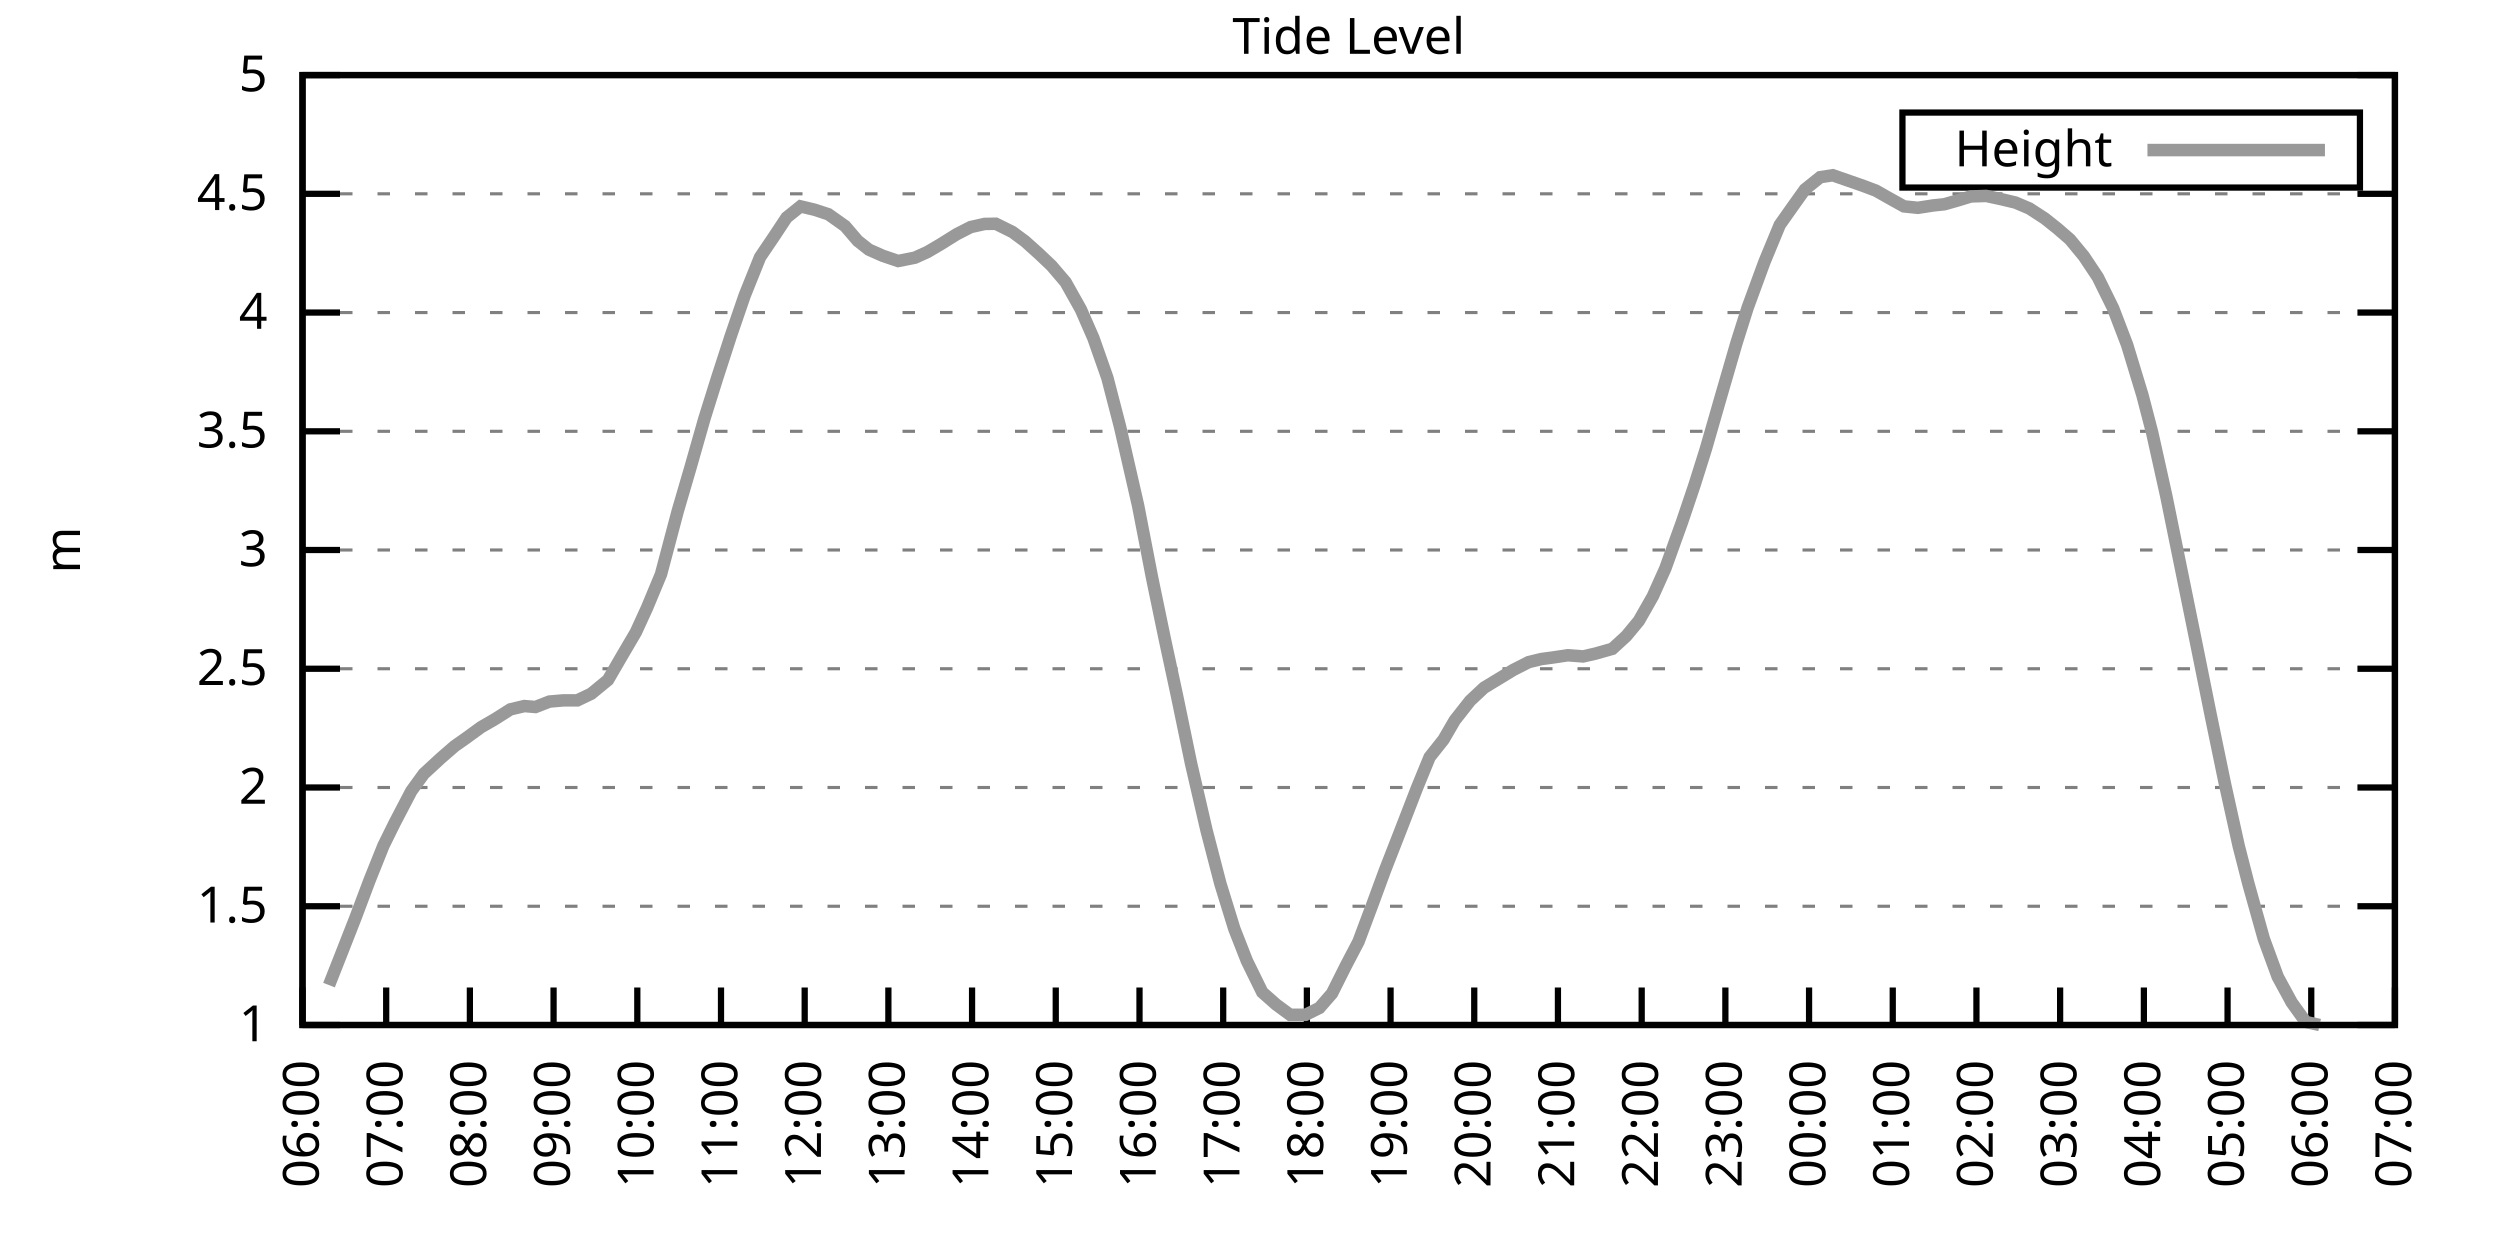
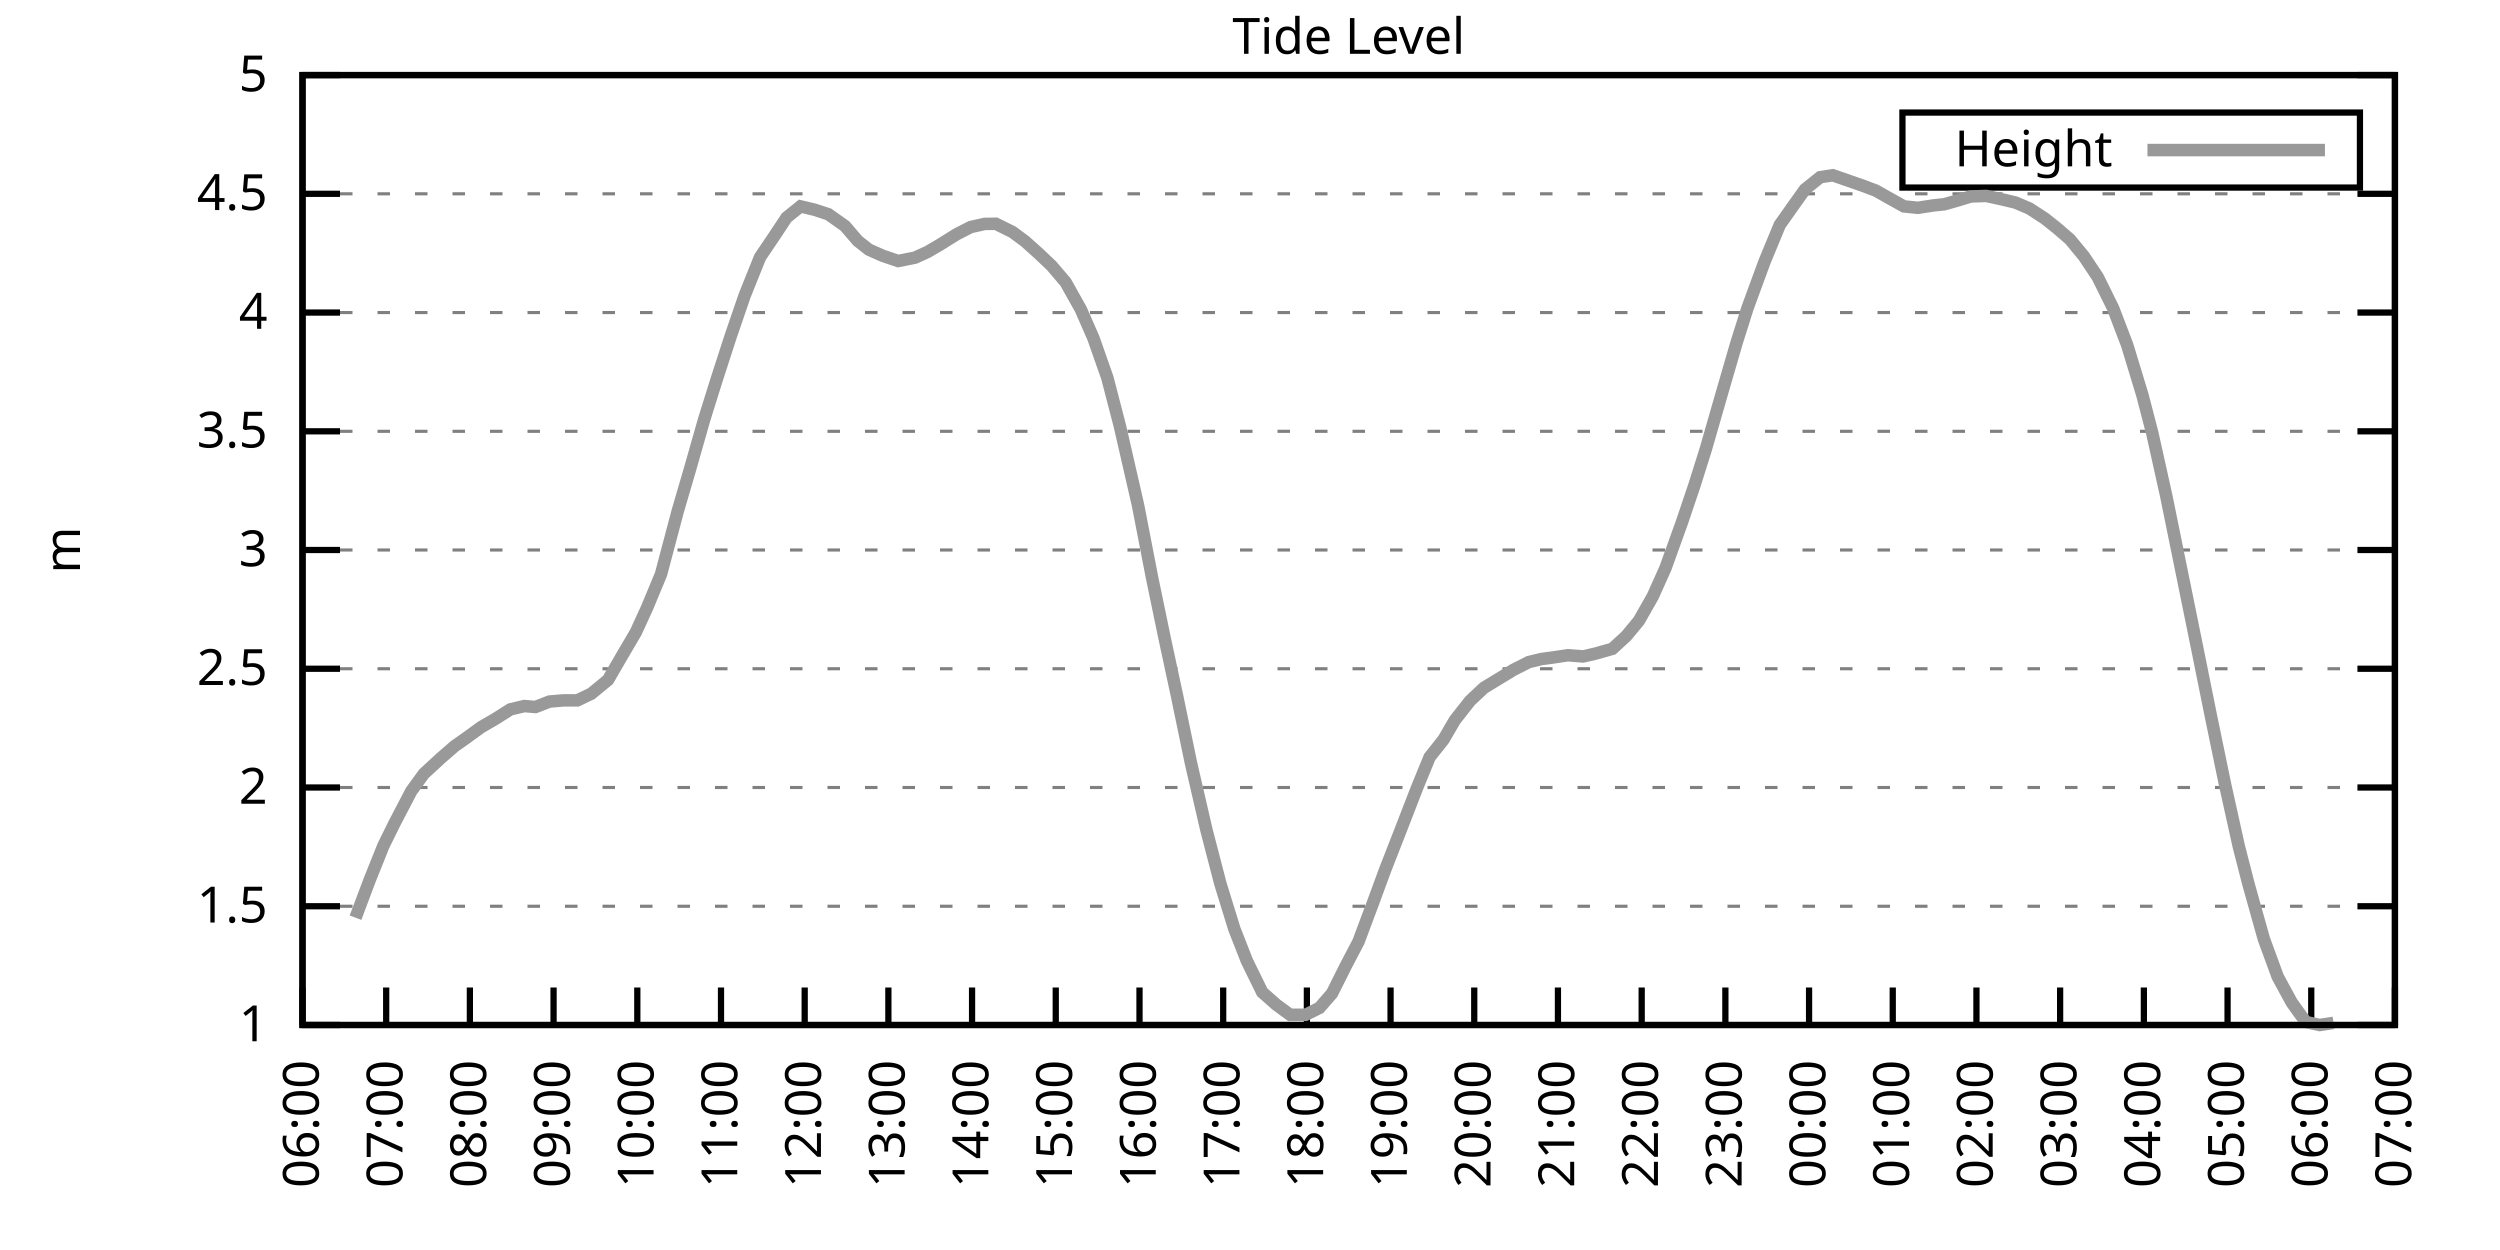
<svg xmlns="http://www.w3.org/2000/svg" xmlns:xlink="http://www.w3.org/1999/xlink" width="400" height="200" viewBox="0 0 400 200">
  <g id="gnuplot_canvas">
    <rect x="0" y="0" width="400" height="200" fill="none" />
    <defs>
      <circle id="gpDot" r="0.5" stroke-width="0.5" stroke="currentColor" />
      <path id="gpPt0" stroke-width="0.333" stroke="currentColor" d="M-1,0 h2 M0,-1 v2" />
      <path id="gpPt1" stroke-width="0.333" stroke="currentColor" d="M-1,-1 L1,1 M1,-1 L-1,1" />
      <path id="gpPt2" stroke-width="0.333" stroke="currentColor" d="M-1,0 L1,0 M0,-1 L0,1 M-1,-1 L1,1 M-1,1 L1,-1" />
      <rect id="gpPt3" stroke-width="0.333" stroke="currentColor" x="-1" y="-1" width="2" height="2" />
      <rect id="gpPt4" stroke-width="0.333" stroke="currentColor" fill="currentColor" x="-1" y="-1" width="2" height="2" />
      <circle id="gpPt5" stroke-width="0.333" stroke="currentColor" cx="0" cy="0" r="1" />
      <use xlink:href="#gpPt5" id="gpPt6" fill="currentColor" stroke="none" />
      <path id="gpPt7" stroke-width="0.333" stroke="currentColor" d="M0,-1.33 L-1.33,0.67 L1.33,0.67 z" />
      <use xlink:href="#gpPt7" id="gpPt8" fill="currentColor" stroke="none" />
      <use xlink:href="#gpPt7" id="gpPt9" stroke="currentColor" transform="rotate(180)" />
      <use xlink:href="#gpPt9" id="gpPt10" fill="currentColor" stroke="none" />
      <use xlink:href="#gpPt3" id="gpPt11" stroke="currentColor" transform="rotate(45)" />
      <use xlink:href="#gpPt11" id="gpPt12" fill="currentColor" stroke="none" />
      <path id="gpPt13" stroke-width="0.333" stroke="currentColor" d="M0,1.330 L1.265,0.411 L0.782,-1.067 L-0.782,-1.076 L-1.265,0.411 z" />
      <use xlink:href="#gpPt13" id="gpPt14" fill="currentColor" stroke="none" />
      <filter id="textbox" filterUnits="objectBoundingBox" x="0" y="0" height="1" width="1">
        <feFlood flood-color="white" flood-opacity="1" result="bgnd" />
        <feComposite in="SourceGraphic" in2="bgnd" operator="atop" />
      </filter>
      <filter id="greybox" filterUnits="objectBoundingBox" x="0" y="0" height="1" width="1">
        <feFlood flood-color="lightgrey" flood-opacity="1" result="grey" />
        <feComposite in="SourceGraphic" in2="grey" operator="atop" />
      </filter>
    </defs>
    <g fill="none" color="white" stroke="currentColor" stroke-width="1.00" stroke-linecap="butt" stroke-linejoin="miter">
</g>
    <g fill="none" color="black" stroke="currentColor" stroke-width="1.00" stroke-linecap="butt" stroke-linejoin="miter">
      <g stroke="none" shape-rendering="crispEdges">
        <polygon fill="rgb(255, 255, 255)" points="48.40,164.00 383.18,164.00 383.18,12.02 48.40,12.02 " />
      </g>
    </g>
    <g fill="none" color="black" stroke="currentColor" stroke-width="1.00" stroke-linecap="butt" stroke-linejoin="miter">
</g>
    <g fill="none" color="black" stroke="black" stroke-width="0.50" stroke-linecap="butt" stroke-linejoin="miter">
</g>
    <g fill="none" color="gray" stroke="currentColor" stroke-width="0.50" stroke-linecap="butt" stroke-linejoin="miter">
      <path stroke="gray" stroke-dasharray="2,4" class="gridline" d="M48.40,164.00 L383.19,164.00  " />
    </g>
    <g fill="none" color="gray" stroke="gray" stroke-width="1.00" stroke-linecap="butt" stroke-linejoin="miter">
</g>
    <g fill="none" color="black" stroke="currentColor" stroke-width="1.00" stroke-linecap="butt" stroke-linejoin="miter">
      <path stroke="black" d="M48.40,164.00 L54.40,164.00 M383.19,164.00 L377.19,164.00  " />
      <g transform="translate(42.80,166.60)" stroke="none" fill="black" font-family="Sans" font-size="8.00" text-anchor="end">
        <text>
          <tspan font-family="Sans"> 1</tspan>
        </text>
      </g>
    </g>
    <g fill="none" color="black" stroke="currentColor" stroke-width="1.00" stroke-linecap="butt" stroke-linejoin="miter">
</g>
    <g fill="none" color="black" stroke="black" stroke-width="0.50" stroke-linecap="butt" stroke-linejoin="miter">
</g>
    <g fill="none" color="gray" stroke="currentColor" stroke-width="0.50" stroke-linecap="butt" stroke-linejoin="miter">
      <path stroke="gray" stroke-dasharray="2,4" class="gridline" d="M48.40,145.00 L383.19,145.00  " />
    </g>
    <g fill="none" color="gray" stroke="gray" stroke-width="1.00" stroke-linecap="butt" stroke-linejoin="miter">
</g>
    <g fill="none" color="black" stroke="currentColor" stroke-width="1.00" stroke-linecap="butt" stroke-linejoin="miter">
      <path stroke="black" d="M48.40,145.00 L54.40,145.00 M383.19,145.00 L377.19,145.00  " />
      <g transform="translate(42.80,147.60)" stroke="none" fill="black" font-family="Sans" font-size="8.00" text-anchor="end">
        <text>
          <tspan font-family="Sans"> 1.5</tspan>
        </text>
      </g>
    </g>
    <g fill="none" color="black" stroke="currentColor" stroke-width="1.00" stroke-linecap="butt" stroke-linejoin="miter">
</g>
    <g fill="none" color="black" stroke="black" stroke-width="0.50" stroke-linecap="butt" stroke-linejoin="miter">
</g>
    <g fill="none" color="gray" stroke="currentColor" stroke-width="0.50" stroke-linecap="butt" stroke-linejoin="miter">
      <path stroke="gray" stroke-dasharray="2,4" class="gridline" d="M48.40,126.00 L383.19,126.00  " />
    </g>
    <g fill="none" color="gray" stroke="gray" stroke-width="1.00" stroke-linecap="butt" stroke-linejoin="miter">
</g>
    <g fill="none" color="black" stroke="currentColor" stroke-width="1.00" stroke-linecap="butt" stroke-linejoin="miter">
      <path stroke="black" d="M48.40,126.00 L54.40,126.00 M383.19,126.00 L377.19,126.00  " />
      <g transform="translate(42.80,128.60)" stroke="none" fill="black" font-family="Sans" font-size="8.00" text-anchor="end">
        <text>
          <tspan font-family="Sans"> 2</tspan>
        </text>
      </g>
    </g>
    <g fill="none" color="black" stroke="currentColor" stroke-width="1.00" stroke-linecap="butt" stroke-linejoin="miter">
</g>
    <g fill="none" color="black" stroke="black" stroke-width="0.50" stroke-linecap="butt" stroke-linejoin="miter">
</g>
    <g fill="none" color="gray" stroke="currentColor" stroke-width="0.50" stroke-linecap="butt" stroke-linejoin="miter">
      <path stroke="gray" stroke-dasharray="2,4" class="gridline" d="M48.40,107.00 L383.19,107.00  " />
    </g>
    <g fill="none" color="gray" stroke="gray" stroke-width="1.00" stroke-linecap="butt" stroke-linejoin="miter">
</g>
    <g fill="none" color="black" stroke="currentColor" stroke-width="1.00" stroke-linecap="butt" stroke-linejoin="miter">
      <path stroke="black" d="M48.40,107.00 L54.40,107.00 M383.19,107.00 L377.19,107.00  " />
      <g transform="translate(42.80,109.60)" stroke="none" fill="black" font-family="Sans" font-size="8.00" text-anchor="end">
        <text>
          <tspan font-family="Sans"> 2.5</tspan>
        </text>
      </g>
    </g>
    <g fill="none" color="black" stroke="currentColor" stroke-width="1.00" stroke-linecap="butt" stroke-linejoin="miter">
</g>
    <g fill="none" color="black" stroke="black" stroke-width="0.50" stroke-linecap="butt" stroke-linejoin="miter">
</g>
    <g fill="none" color="gray" stroke="currentColor" stroke-width="0.50" stroke-linecap="butt" stroke-linejoin="miter">
      <path stroke="gray" stroke-dasharray="2,4" class="gridline" d="M48.40,88.00 L383.19,88.00  " />
    </g>
    <g fill="none" color="gray" stroke="gray" stroke-width="1.00" stroke-linecap="butt" stroke-linejoin="miter">
</g>
    <g fill="none" color="black" stroke="currentColor" stroke-width="1.00" stroke-linecap="butt" stroke-linejoin="miter">
      <path stroke="black" d="M48.40,88.00 L54.40,88.00 M383.19,88.00 L377.19,88.00  " />
      <g transform="translate(42.80,90.60)" stroke="none" fill="black" font-family="Sans" font-size="8.00" text-anchor="end">
        <text>
          <tspan font-family="Sans"> 3</tspan>
        </text>
      </g>
    </g>
    <g fill="none" color="black" stroke="currentColor" stroke-width="1.00" stroke-linecap="butt" stroke-linejoin="miter">
</g>
    <g fill="none" color="black" stroke="black" stroke-width="0.50" stroke-linecap="butt" stroke-linejoin="miter">
</g>
    <g fill="none" color="gray" stroke="currentColor" stroke-width="0.50" stroke-linecap="butt" stroke-linejoin="miter">
      <path stroke="gray" stroke-dasharray="2,4" class="gridline" d="M48.40,69.01 L383.19,69.01  " />
    </g>
    <g fill="none" color="gray" stroke="gray" stroke-width="1.00" stroke-linecap="butt" stroke-linejoin="miter">
</g>
    <g fill="none" color="black" stroke="currentColor" stroke-width="1.00" stroke-linecap="butt" stroke-linejoin="miter">
      <path stroke="black" d="M48.40,69.01 L54.40,69.01 M383.19,69.01 L377.19,69.01  " />
      <g transform="translate(42.80,71.61)" stroke="none" fill="black" font-family="Sans" font-size="8.00" text-anchor="end">
        <text>
          <tspan font-family="Sans"> 3.5</tspan>
        </text>
      </g>
    </g>
    <g fill="none" color="black" stroke="currentColor" stroke-width="1.00" stroke-linecap="butt" stroke-linejoin="miter">
</g>
    <g fill="none" color="black" stroke="black" stroke-width="0.50" stroke-linecap="butt" stroke-linejoin="miter">
</g>
    <g fill="none" color="gray" stroke="currentColor" stroke-width="0.50" stroke-linecap="butt" stroke-linejoin="miter">
      <path stroke="gray" stroke-dasharray="2,4" class="gridline" d="M48.40,50.01 L383.19,50.01  " />
    </g>
    <g fill="none" color="gray" stroke="gray" stroke-width="1.00" stroke-linecap="butt" stroke-linejoin="miter">
</g>
    <g fill="none" color="black" stroke="currentColor" stroke-width="1.00" stroke-linecap="butt" stroke-linejoin="miter">
      <path stroke="black" d="M48.40,50.01 L54.40,50.01 M383.19,50.01 L377.19,50.01  " />
      <g transform="translate(42.80,52.61)" stroke="none" fill="black" font-family="Sans" font-size="8.00" text-anchor="end">
        <text>
          <tspan font-family="Sans"> 4</tspan>
        </text>
      </g>
    </g>
    <g fill="none" color="black" stroke="currentColor" stroke-width="1.00" stroke-linecap="butt" stroke-linejoin="miter">
</g>
    <g fill="none" color="black" stroke="black" stroke-width="0.50" stroke-linecap="butt" stroke-linejoin="miter">
</g>
    <g fill="none" color="gray" stroke="currentColor" stroke-width="0.50" stroke-linecap="butt" stroke-linejoin="miter">
      <path stroke="gray" stroke-dasharray="2,4" class="gridline" d="M48.40,31.01 L383.19,31.01  " />
    </g>
    <g fill="none" color="gray" stroke="gray" stroke-width="1.00" stroke-linecap="butt" stroke-linejoin="miter">
</g>
    <g fill="none" color="black" stroke="currentColor" stroke-width="1.00" stroke-linecap="butt" stroke-linejoin="miter">
      <path stroke="black" d="M48.40,31.01 L54.40,31.01 M383.19,31.01 L377.19,31.01  " />
      <g transform="translate(42.80,33.61)" stroke="none" fill="black" font-family="Sans" font-size="8.00" text-anchor="end">
        <text>
          <tspan font-family="Sans"> 4.5</tspan>
        </text>
      </g>
    </g>
    <g fill="none" color="black" stroke="currentColor" stroke-width="1.00" stroke-linecap="butt" stroke-linejoin="miter">
</g>
    <g fill="none" color="black" stroke="black" stroke-width="0.50" stroke-linecap="butt" stroke-linejoin="miter">
</g>
    <g fill="none" color="gray" stroke="currentColor" stroke-width="0.50" stroke-linecap="butt" stroke-linejoin="miter">
      <path stroke="gray" stroke-dasharray="2,4" class="gridline" d="M48.40,12.01 L383.19,12.01  " />
    </g>
    <g fill="none" color="gray" stroke="gray" stroke-width="1.00" stroke-linecap="butt" stroke-linejoin="miter">
</g>
    <g fill="none" color="black" stroke="currentColor" stroke-width="1.00" stroke-linecap="butt" stroke-linejoin="miter">
      <path stroke="black" d="M48.40,12.01 L54.40,12.01 M383.19,12.01 L377.19,12.01  " />
      <g transform="translate(42.80,14.61)" stroke="none" fill="black" font-family="Sans" font-size="8.00" text-anchor="end">
        <text>
          <tspan font-family="Sans"> 5</tspan>
        </text>
      </g>
    </g>
    <g fill="none" color="black" stroke="currentColor" stroke-width="1.00" stroke-linecap="butt" stroke-linejoin="miter">
      <path stroke="black" d="M48.40,164.00 L48.40,158.00  " />
      <g transform="translate(51.00,169.60) rotate(270.00)" stroke="none" fill="black" font-family="Sans" font-size="8.00" text-anchor="end">
        <text>
          <tspan font-family="Sans">06:00</tspan>
        </text>
      </g>
    </g>
    <g fill="none" color="black" stroke="currentColor" stroke-width="1.00" stroke-linecap="butt" stroke-linejoin="miter">
      <path stroke="black" d="M61.79,164.00 L61.79,158.00  " />
      <g transform="translate(64.39,169.60) rotate(270.00)" stroke="none" fill="black" font-family="Sans" font-size="8.00" text-anchor="end">
        <text>
          <tspan font-family="Sans">07:00</tspan>
        </text>
      </g>
    </g>
    <g fill="none" color="black" stroke="currentColor" stroke-width="1.00" stroke-linecap="butt" stroke-linejoin="miter">
      <path stroke="black" d="M75.18,164.00 L75.18,158.00  " />
      <g transform="translate(77.78,169.60) rotate(270.00)" stroke="none" fill="black" font-family="Sans" font-size="8.00" text-anchor="end">
        <text>
          <tspan font-family="Sans">08:00</tspan>
        </text>
      </g>
    </g>
    <g fill="none" color="black" stroke="currentColor" stroke-width="1.00" stroke-linecap="butt" stroke-linejoin="miter">
      <path stroke="black" d="M88.57,164.00 L88.57,158.00  " />
      <g transform="translate(91.17,169.60) rotate(270.00)" stroke="none" fill="black" font-family="Sans" font-size="8.00" text-anchor="end">
        <text>
          <tspan font-family="Sans">09:00</tspan>
        </text>
      </g>
    </g>
    <g fill="none" color="black" stroke="currentColor" stroke-width="1.00" stroke-linecap="butt" stroke-linejoin="miter">
      <path stroke="black" d="M101.97,164.00 L101.97,158.00  " />
      <g transform="translate(104.57,169.60) rotate(270.00)" stroke="none" fill="black" font-family="Sans" font-size="8.00" text-anchor="end">
        <text>
          <tspan font-family="Sans">10:00</tspan>
        </text>
      </g>
    </g>
    <g fill="none" color="black" stroke="currentColor" stroke-width="1.00" stroke-linecap="butt" stroke-linejoin="miter">
      <path stroke="black" d="M115.36,164.00 L115.36,158.00  " />
      <g transform="translate(117.96,169.60) rotate(270.00)" stroke="none" fill="black" font-family="Sans" font-size="8.00" text-anchor="end">
        <text>
          <tspan font-family="Sans">11:00</tspan>
        </text>
      </g>
    </g>
    <g fill="none" color="black" stroke="currentColor" stroke-width="1.00" stroke-linecap="butt" stroke-linejoin="miter">
      <path stroke="black" d="M128.75,164.00 L128.75,158.00  " />
      <g transform="translate(131.35,169.60) rotate(270.00)" stroke="none" fill="black" font-family="Sans" font-size="8.00" text-anchor="end">
        <text>
          <tspan font-family="Sans">12:00</tspan>
        </text>
      </g>
    </g>
    <g fill="none" color="black" stroke="currentColor" stroke-width="1.00" stroke-linecap="butt" stroke-linejoin="miter">
      <path stroke="black" d="M142.14,164.00 L142.14,158.00  " />
      <g transform="translate(144.74,169.60) rotate(270.00)" stroke="none" fill="black" font-family="Sans" font-size="8.00" text-anchor="end">
        <text>
          <tspan font-family="Sans">13:00</tspan>
        </text>
      </g>
    </g>
    <g fill="none" color="black" stroke="currentColor" stroke-width="1.00" stroke-linecap="butt" stroke-linejoin="miter">
      <path stroke="black" d="M155.53,164.00 L155.53,158.00  " />
      <g transform="translate(158.13,169.60) rotate(270.00)" stroke="none" fill="black" font-family="Sans" font-size="8.00" text-anchor="end">
        <text>
          <tspan font-family="Sans">14:00</tspan>
        </text>
      </g>
    </g>
    <g fill="none" color="black" stroke="currentColor" stroke-width="1.00" stroke-linecap="butt" stroke-linejoin="miter">
      <path stroke="black" d="M168.92,164.00 L168.92,158.00  " />
      <g transform="translate(171.52,169.60) rotate(270.00)" stroke="none" fill="black" font-family="Sans" font-size="8.00" text-anchor="end">
        <text>
          <tspan font-family="Sans">15:00</tspan>
        </text>
      </g>
    </g>
    <g fill="none" color="black" stroke="currentColor" stroke-width="1.00" stroke-linecap="butt" stroke-linejoin="miter">
      <path stroke="black" d="M182.32,164.00 L182.32,158.00  " />
      <g transform="translate(184.92,169.60) rotate(270.00)" stroke="none" fill="black" font-family="Sans" font-size="8.00" text-anchor="end">
        <text>
          <tspan font-family="Sans">16:00</tspan>
        </text>
      </g>
    </g>
    <g fill="none" color="black" stroke="currentColor" stroke-width="1.00" stroke-linecap="butt" stroke-linejoin="miter">
      <path stroke="black" d="M195.71,164.00 L195.71,158.00  " />
      <g transform="translate(198.31,169.60) rotate(270.00)" stroke="none" fill="black" font-family="Sans" font-size="8.00" text-anchor="end">
        <text>
          <tspan font-family="Sans">17:00</tspan>
        </text>
      </g>
    </g>
    <g fill="none" color="black" stroke="currentColor" stroke-width="1.00" stroke-linecap="butt" stroke-linejoin="miter">
      <path stroke="black" d="M209.10,164.00 L209.10,158.00  " />
      <g transform="translate(211.70,169.60) rotate(270.00)" stroke="none" fill="black" font-family="Sans" font-size="8.00" text-anchor="end">
        <text>
          <tspan font-family="Sans">18:00</tspan>
        </text>
      </g>
    </g>
    <g fill="none" color="black" stroke="currentColor" stroke-width="1.00" stroke-linecap="butt" stroke-linejoin="miter">
      <path stroke="black" d="M222.49,164.00 L222.49,158.00  " />
      <g transform="translate(225.09,169.60) rotate(270.00)" stroke="none" fill="black" font-family="Sans" font-size="8.00" text-anchor="end">
        <text>
          <tspan font-family="Sans">19:00</tspan>
        </text>
      </g>
    </g>
    <g fill="none" color="black" stroke="currentColor" stroke-width="1.00" stroke-linecap="butt" stroke-linejoin="miter">
      <path stroke="black" d="M235.88,164.00 L235.88,158.00  " />
      <g transform="translate(238.48,169.60) rotate(270.00)" stroke="none" fill="black" font-family="Sans" font-size="8.00" text-anchor="end">
        <text>
          <tspan font-family="Sans">20:00</tspan>
        </text>
      </g>
    </g>
    <g fill="none" color="black" stroke="currentColor" stroke-width="1.00" stroke-linecap="butt" stroke-linejoin="miter">
      <path stroke="black" d="M249.27,164.00 L249.27,158.00  " />
      <g transform="translate(251.87,169.60) rotate(270.00)" stroke="none" fill="black" font-family="Sans" font-size="8.00" text-anchor="end">
        <text>
          <tspan font-family="Sans">21:00</tspan>
        </text>
      </g>
    </g>
    <g fill="none" color="black" stroke="currentColor" stroke-width="1.00" stroke-linecap="butt" stroke-linejoin="miter">
      <path stroke="black" d="M262.67,164.00 L262.67,158.00  " />
      <g transform="translate(265.27,169.60) rotate(270.00)" stroke="none" fill="black" font-family="Sans" font-size="8.00" text-anchor="end">
        <text>
          <tspan font-family="Sans">22:00</tspan>
        </text>
      </g>
    </g>
    <g fill="none" color="black" stroke="currentColor" stroke-width="1.00" stroke-linecap="butt" stroke-linejoin="miter">
      <path stroke="black" d="M276.06,164.00 L276.06,158.00  " />
      <g transform="translate(278.66,169.60) rotate(270.00)" stroke="none" fill="black" font-family="Sans" font-size="8.00" text-anchor="end">
        <text>
          <tspan font-family="Sans">23:00</tspan>
        </text>
      </g>
    </g>
    <g fill="none" color="black" stroke="currentColor" stroke-width="1.00" stroke-linecap="butt" stroke-linejoin="miter">
      <path stroke="black" d="M289.45,164.00 L289.45,158.00  " />
      <g transform="translate(292.05,169.60) rotate(270.00)" stroke="none" fill="black" font-family="Sans" font-size="8.00" text-anchor="end">
        <text>
          <tspan font-family="Sans">00:00</tspan>
        </text>
      </g>
    </g>
    <g fill="none" color="black" stroke="currentColor" stroke-width="1.00" stroke-linecap="butt" stroke-linejoin="miter">
      <path stroke="black" d="M302.84,164.00 L302.84,158.00  " />
      <g transform="translate(305.44,169.60) rotate(270.00)" stroke="none" fill="black" font-family="Sans" font-size="8.00" text-anchor="end">
        <text>
          <tspan font-family="Sans">01:00</tspan>
        </text>
      </g>
    </g>
    <g fill="none" color="black" stroke="currentColor" stroke-width="1.00" stroke-linecap="butt" stroke-linejoin="miter">
      <path stroke="black" d="M316.23,164.00 L316.23,158.00  " />
      <g transform="translate(318.83,169.60) rotate(270.00)" stroke="none" fill="black" font-family="Sans" font-size="8.00" text-anchor="end">
        <text>
          <tspan font-family="Sans">02:00</tspan>
        </text>
      </g>
    </g>
    <g fill="none" color="black" stroke="currentColor" stroke-width="1.00" stroke-linecap="butt" stroke-linejoin="miter">
      <path stroke="black" d="M329.62,164.00 L329.62,158.00  " />
      <g transform="translate(332.22,169.60) rotate(270.00)" stroke="none" fill="black" font-family="Sans" font-size="8.00" text-anchor="end">
        <text>
          <tspan font-family="Sans">03:00</tspan>
        </text>
      </g>
    </g>
    <g fill="none" color="black" stroke="currentColor" stroke-width="1.00" stroke-linecap="butt" stroke-linejoin="miter">
      <path stroke="black" d="M343.02,164.00 L343.02,158.00  " />
      <g transform="translate(345.62,169.60) rotate(270.00)" stroke="none" fill="black" font-family="Sans" font-size="8.00" text-anchor="end">
        <text>
          <tspan font-family="Sans">04:00</tspan>
        </text>
      </g>
    </g>
    <g fill="none" color="black" stroke="currentColor" stroke-width="1.00" stroke-linecap="butt" stroke-linejoin="miter">
      <path stroke="black" d="M356.41,164.00 L356.41,158.00  " />
      <g transform="translate(359.01,169.60) rotate(270.00)" stroke="none" fill="black" font-family="Sans" font-size="8.00" text-anchor="end">
        <text>
          <tspan font-family="Sans">05:00</tspan>
        </text>
      </g>
    </g>
    <g fill="none" color="black" stroke="currentColor" stroke-width="1.00" stroke-linecap="butt" stroke-linejoin="miter">
      <path stroke="black" d="M369.80,164.00 L369.80,158.00  " />
      <g transform="translate(372.40,169.60) rotate(270.00)" stroke="none" fill="black" font-family="Sans" font-size="8.00" text-anchor="end">
        <text>
          <tspan font-family="Sans">06:00</tspan>
        </text>
      </g>
    </g>
    <g fill="none" color="black" stroke="currentColor" stroke-width="1.00" stroke-linecap="butt" stroke-linejoin="miter">
      <path stroke="black" d="M383.19,164.00 L383.19,158.00  " />
      <g transform="translate(385.79,169.60) rotate(270.00)" stroke="none" fill="black" font-family="Sans" font-size="8.00" text-anchor="end">
        <text>
          <tspan font-family="Sans">07:00</tspan>
        </text>
      </g>
    </g>
    <g fill="none" color="black" stroke="currentColor" stroke-width="1.00" stroke-linecap="butt" stroke-linejoin="miter">
</g>
    <g fill="none" color="black" stroke="currentColor" stroke-width="1.00" stroke-linecap="butt" stroke-linejoin="miter">
      <path stroke="black" d="M48.40,12.01 L48.40,164.00 L383.19,164.00 L383.19,12.01 L48.40,12.01 Z  " />
    </g>
    <g fill="none" color="black" stroke="currentColor" stroke-width="1.00" stroke-linecap="butt" stroke-linejoin="miter">
</g>
    <g fill="none" color="black" stroke="currentColor" stroke-width="1.00" stroke-linecap="butt" stroke-linejoin="miter">
      <path stroke="black" d="M304.39,30.01 L304.39,18.01 L377.59,18.01 L377.59,30.01 L304.39,30.01 Z  " />
    </g>
    <g id="Tide_level_plot_1">
      <g fill="none" color="white" stroke="black" stroke-width="2.00" stroke-linecap="butt" stroke-linejoin="miter">
</g>
      <g fill="none" color="black" stroke="currentColor" stroke-width="2.00" stroke-linecap="butt" stroke-linejoin="miter">
        <g transform="translate(337.99,26.61)" stroke="none" fill="black" font-family="Sans" font-size="8.00" text-anchor="end">
          <text>
            <tspan font-family="Sans">Height</tspan>
          </text>
        </g>
      </g>
      <g fill="none" color="black" stroke="currentColor" stroke-width="2.00" stroke-linecap="butt" stroke-linejoin="miter">
-         <path stroke="rgb(153, 153, 153)" d="M343.59,24.01 L371.99,24.01 M52.64,157.62 L54.65,152.52 L56.88,146.83 L59.11,140.90 L61.35,135.31 L63.13,131.70   L65.81,126.57 L67.82,123.80 L70.50,121.33 L72.73,119.39 L74.51,118.14 L76.97,116.35 L79.20,115.06 L81.66,113.50   L83.89,112.97 L85.67,113.12 L87.91,112.25 L90.14,112.06 L92.37,112.06 L94.60,110.99 L97.28,108.79 L99.51,104.95   L101.74,101.15 L103.53,97.24 L105.76,91.88 L108.44,81.77 L110.45,74.90 L112.68,67.07 L114.69,60.65 L116.92,53.77   L119.15,47.27 L121.61,41.15 L123.84,37.85 L125.85,34.81 L128.08,33.02 L130.31,33.55 L132.54,34.28 L135.22,36.18   L137.23,38.53 L139.02,39.94 L141.25,40.93 L143.70,41.76 L146.38,41.23 L148.39,40.32 L150.40,39.14 L153.08,37.47   L155.31,36.33 L157.54,35.83 L159.33,35.80 L162.01,37.13 L164.01,38.61 L166.25,40.62 L168.25,42.52 L170.49,45.14   L172.94,49.51 L174.95,54.11 L177.18,60.46 L179.19,68.21 L182.09,80.86 L184.32,92.37 L186.33,102.06 L188.34,111.41   L190.57,122.16 L193.03,132.80 L195.26,141.39 L197.49,148.61 L199.50,153.74 L201.96,158.76 L204.19,160.73 L206.42,162.37   L208.88,162.37 L211.11,161.26 L213.12,158.95 L215.35,154.50 L217.36,150.66 L219.59,144.70 L221.60,139.23 L224.05,132.96   L226.73,126.04 L228.74,121.14 L230.97,118.33 L232.76,115.25 L235.21,112.13 L237.44,110.04 L239.68,108.68 L242.13,107.19   L244.59,105.94 L246.60,105.45 L248.60,105.18 L250.84,104.84 L253.29,105.03 L255.30,104.57 L257.98,103.81 L260.21,101.76   L262.22,99.33 L264.45,95.41 L266.46,90.93 L269.14,83.48 L271.15,77.52 L272.93,71.86 L275.39,63.31 L277.84,54.87   L279.63,49.21 L282.31,41.91 L284.76,35.99 L286.77,33.14 L288.78,30.32 L291.23,28.35 L293.24,28.04 L298.15,29.75   L300.16,30.51 L302.17,31.65 L304.63,33.02 L306.86,33.25 L309.31,32.87 L311.10,32.68 L313.11,32.11 L315.34,31.43   L317.79,31.35 L320.25,31.88 L322.48,32.41 L324.71,33.36 L327.17,34.96 L329.18,36.56 L331.19,38.30 L333.42,41.00   L335.65,44.35 L338.10,49.32 L340.34,55.18 L342.79,63.23 L344.35,69.23 L346.59,79.30 L349.49,93.55 L351.50,103.43   L353.73,114.49 L355.96,125.28 L358.19,135.35 L359.75,141.43 L362.21,150.21 L364.44,156.29 L366.67,160.39 L368.91,163.51   L371.14,164.00  " />
+         <path stroke="rgb(153, 153, 153)" d="M343.59,24.01 L371.99,24.01 M56.88,146.83 L59.11,140.90 L61.35,135.31 L63.13,131.70 L65.81,126.57 L67.82,123.80   L70.50,121.33 L72.73,119.39 L74.51,118.14 L76.97,116.35 L79.20,115.06 L81.66,113.50 L83.89,112.97 L85.67,113.12   L87.91,112.25 L90.14,112.06 L92.37,112.06 L94.60,110.99 L97.28,108.79 L99.51,104.95 L101.74,101.15 L103.53,97.24   L105.76,91.88 L108.44,81.77 L110.45,74.90 L112.68,67.07 L114.69,60.65 L116.92,53.77 L119.15,47.27 L121.61,41.15   L123.84,37.85 L125.85,34.81 L128.08,33.02 L130.31,33.55 L132.54,34.28 L135.22,36.18 L137.23,38.53 L139.02,39.94   L141.25,40.93 L143.70,41.76 L146.38,41.23 L148.39,40.32 L150.40,39.14 L153.08,37.47 L155.31,36.33 L157.54,35.83   L159.33,35.80 L162.01,37.13 L164.01,38.61 L166.25,40.62 L168.25,42.52 L170.49,45.14 L172.94,49.51 L174.95,54.11   L177.18,60.46 L179.19,68.21 L182.09,80.86 L184.32,92.37 L186.33,102.06 L188.34,111.41 L190.57,122.16 L193.03,132.80   L195.26,141.39 L197.49,148.61 L199.50,153.74 L201.96,158.76 L204.19,160.73 L206.42,162.37 L208.88,162.37 L211.11,161.26   L213.12,158.95 L215.35,154.50 L217.36,150.66 L219.59,144.70 L221.60,139.23 L224.05,132.96 L226.73,126.04 L228.74,121.14   L230.97,118.33 L232.76,115.25 L235.21,112.13 L237.44,110.04 L239.68,108.68 L242.13,107.19 L244.59,105.94 L246.60,105.45   L248.60,105.18 L250.84,104.84 L253.29,105.03 L255.30,104.57 L257.98,103.81 L260.21,101.76 L262.22,99.33 L264.45,95.41   L266.46,90.93 L269.14,83.48 L271.15,77.52 L272.93,71.86 L275.39,63.31 L277.84,54.87 L279.63,49.21 L282.31,41.91   L284.76,35.99 L286.77,33.14 L288.78,30.32 L291.23,28.35 L293.24,28.04 L298.15,29.75 L300.16,30.51 L302.17,31.65   L304.63,33.02 L306.86,33.25 L309.31,32.87 L311.10,32.68 L313.11,32.11 L315.34,31.43 L317.79,31.35 L320.25,31.88   L322.48,32.41 L324.71,33.36 L327.17,34.96 L329.18,36.56 L331.19,38.30 L333.42,41.00 L335.65,44.35 L338.10,49.32   L340.34,55.18 L342.79,63.23 L344.35,69.23 L346.59,79.30 L349.49,93.55 L351.50,103.43 L353.73,114.49 L355.96,125.28   L358.19,135.35 L359.75,141.43 L362.21,150.21 L364.44,156.29 L366.67,160.39 L368.91,163.51 L371.14,164.00 L373.37,163.66    " />
      </g>
    </g>
    <g fill="none" color="black" stroke="currentColor" stroke-width="2.00" stroke-linecap="butt" stroke-linejoin="miter">
</g>
    <g fill="none" color="black" stroke="black" stroke-width="1.00" stroke-linecap="butt" stroke-linejoin="miter">
</g>
    <g fill="none" color="black" stroke="currentColor" stroke-width="1.00" stroke-linecap="butt" stroke-linejoin="miter">
      <path stroke="black" d="M48.40,12.01 L48.40,164.00 L383.19,164.00 L383.19,12.01 L48.40,12.01 Z  " />
      <g transform="translate(12.80,88.01) rotate(270.00)" stroke="none" fill="black" font-family="Sans" font-size="8.00" text-anchor="middle">
        <text>
          <tspan font-family="Sans">m</tspan>
        </text>
      </g>
    </g>
    <g fill="none" color="black" stroke="currentColor" stroke-width="1.00" stroke-linecap="butt" stroke-linejoin="miter">
</g>
    <g fill="none" color="black" stroke="currentColor" stroke-width="1.00" stroke-linecap="butt" stroke-linejoin="miter">
      <g transform="translate(215.79,8.61)" stroke="none" fill="black" font-family="Sans" font-size="8.00" text-anchor="middle">
        <text>
          <tspan font-family="Sans">Tide Level</tspan>
        </text>
      </g>
    </g>
    <g fill="none" color="black" stroke="currentColor" stroke-width="1.00" stroke-linecap="butt" stroke-linejoin="miter">
</g>
  </g>
</svg>
